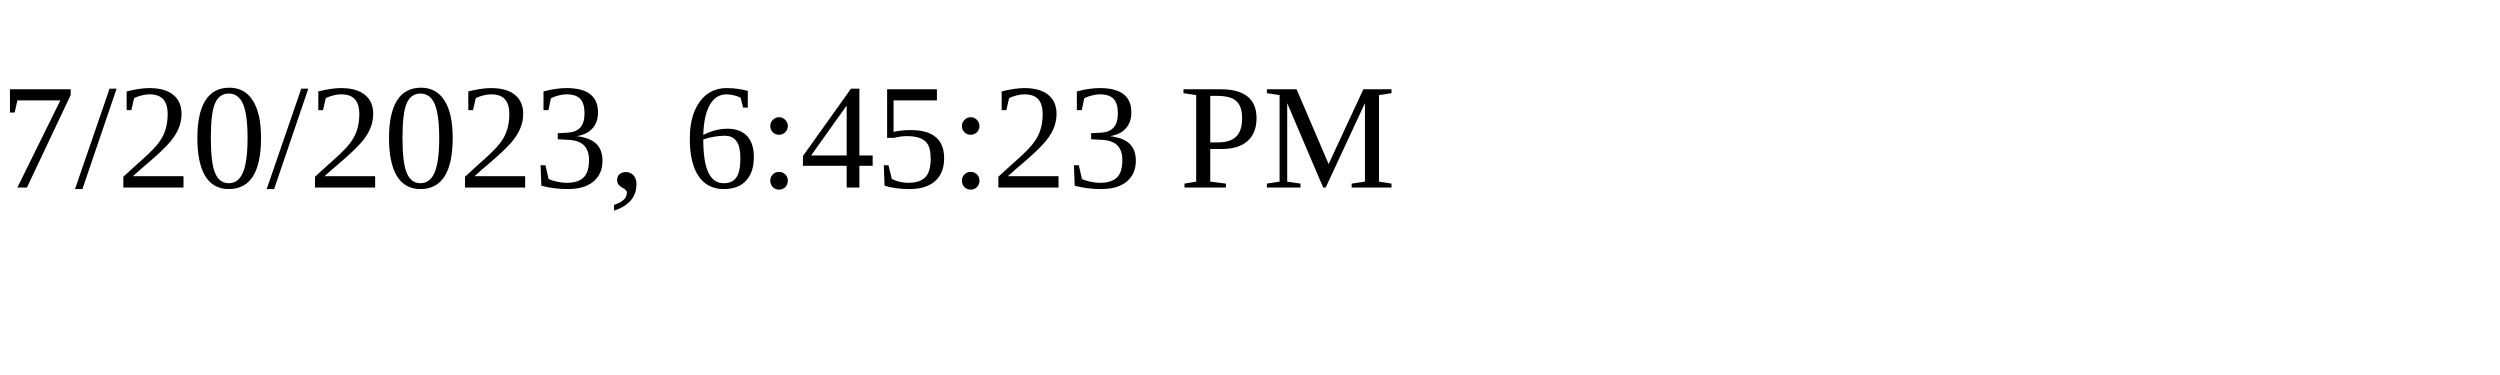
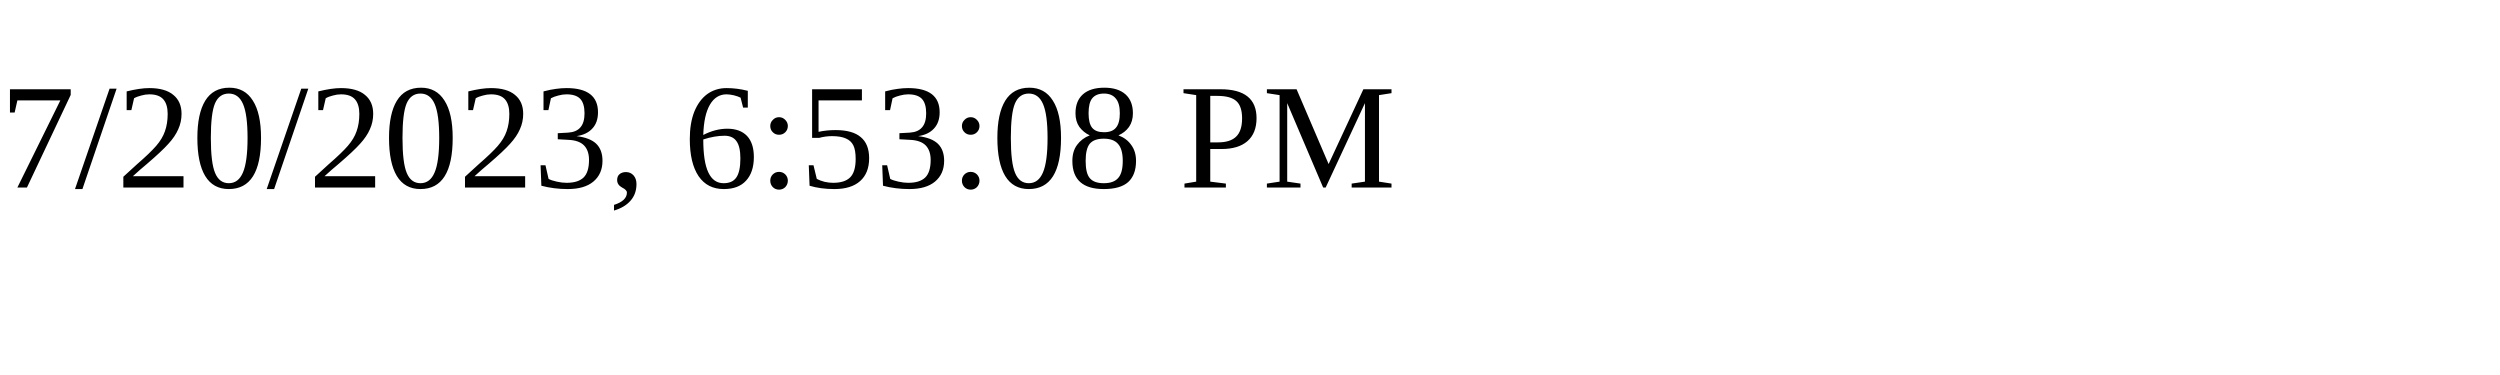
<svg xmlns="http://www.w3.org/2000/svg" height="30" width="200">
-   <text x="0" y="15">7/20/2023, 6:45:23 PM</text>
+   <text x="0" y="15">7/20/2023, 6:53:08 PM</text>
</svg>
